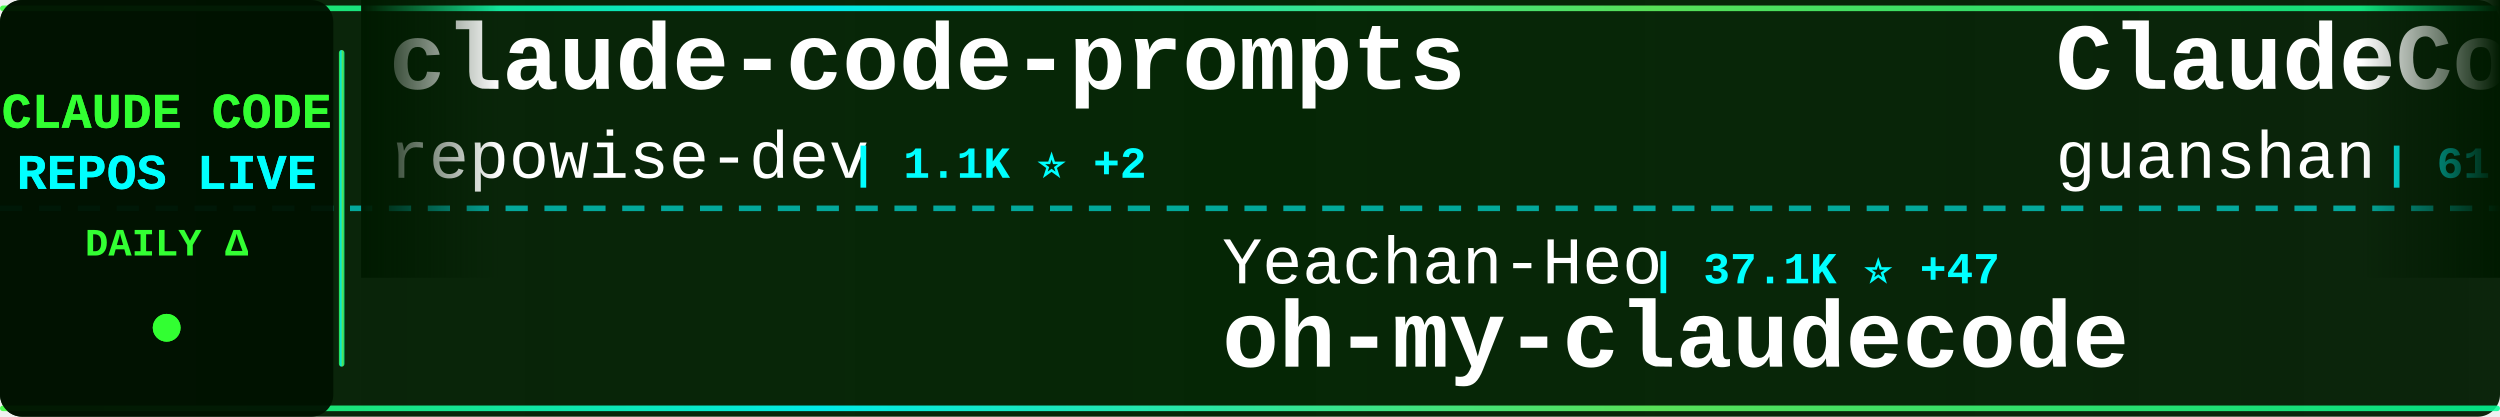
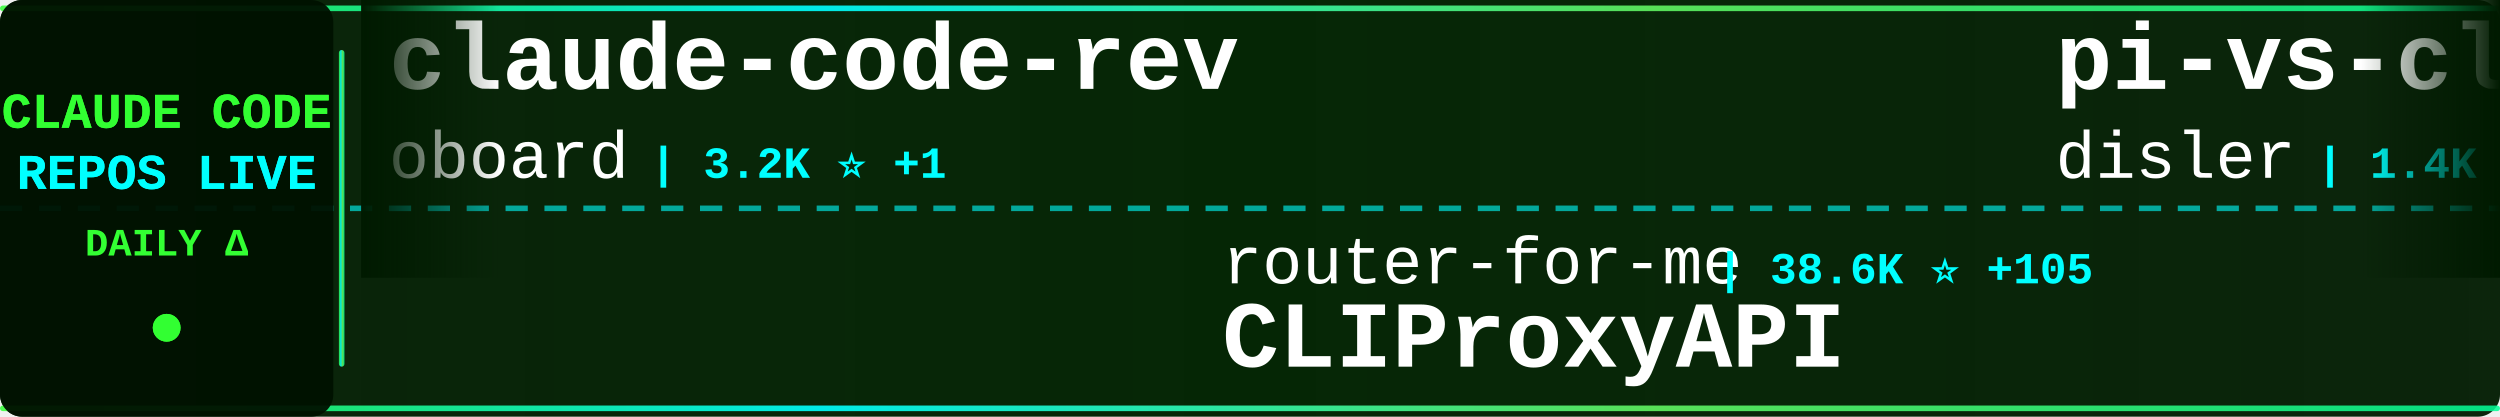
<svg xmlns="http://www.w3.org/2000/svg" width="900" height="150">
  <defs>
    <linearGradient id="tickerBg" x1="0%" y1="0%" x2="100%" y2="0%">
      <stop offset="0%" style="stop-color:#001a00;stop-opacity:0.95" />
      <stop offset="50%" style="stop-color:#002200;stop-opacity:0.98" />
      <stop offset="100%" style="stop-color:#001a00;stop-opacity:0.95" />
    </linearGradient>
    <linearGradient id="borderGrad" x1="0%" y1="0%" x2="100%" y2="0%">
      <stop offset="0%" style="stop-color:#33ff33;stop-opacity:0.85">
        <animate attributeName="stop-opacity" values="0.85;1;0.85" dur="2s" repeatCount="indefinite" />
      </stop>
      <stop offset="33%" style="stop-color:#00ffff;stop-opacity:0.9">
        <animate attributeName="stop-opacity" values="0.9;1;0.9" dur="2.2s" repeatCount="indefinite" />
      </stop>
      <stop offset="66%" style="stop-color:#66ff66;stop-opacity:0.85">
        <animate attributeName="stop-opacity" values="0.85;1;0.85" dur="1.8s" repeatCount="indefinite" />
      </stop>
      <stop offset="100%" style="stop-color:#00ff99;stop-opacity:0.85">
        <animate attributeName="stop-opacity" values="0.85;1;0.85" dur="2s" repeatCount="indefinite" />
      </stop>
    </linearGradient>
    <filter id="textGlow">
      <feGaussianBlur stdDeviation="0.1" result="coloredBlur" />
      <feMerge>
        <feMergeNode in="coloredBlur" />
        <feMergeNode in="SourceGraphic" />
      </feMerge>
    </filter>
    <filter id="metricGlow">
      <feGaussianBlur stdDeviation="0.2" result="coloredBlur" />
      <feMerge>
        <feMergeNode in="coloredBlur" />
        <feMergeNode in="SourceGraphic" />
      </feMerge>
    </filter>
    <linearGradient id="leftFade" x1="0%" y1="0%" x2="100%" y2="0%">
      <stop offset="0%" style="stop-color:#001a00;stop-opacity:1" />
      <stop offset="100%" style="stop-color:#001a00;stop-opacity:0" />
    </linearGradient>
    <linearGradient id="rightFade" x1="0%" y1="0%" x2="100%" y2="0%">
      <stop offset="0%" style="stop-color:#001a00;stop-opacity:0" />
      <stop offset="100%" style="stop-color:#001a00;stop-opacity:1" />
    </linearGradient>
  </defs>
  <rect width="900" height="150" fill="url(#tickerBg)" rx="8" />
  <rect x="0" y="2" width="900" height="2" fill="url(#borderGrad)" rx="1" />
  <rect x="0" y="146" width="900" height="2" fill="url(#borderGrad)" rx="1" />
  <line x1="0" y1="75" x2="900" y2="75" stroke="#00ffff" stroke-width="2" stroke-dasharray="8 6" opacity="0.6" />
  <rect x="0" y="0" width="120" height="150" fill="#001100" opacity="0.95" rx="8" />
  <text x="60" y="46" font-family="'Courier New', monospace" font-size="18" font-weight="bold" fill="#33ff33" text-anchor="middle" filter="url(#textGlow)">
    CLAUDE CODE
  </text>
  <text x="60" y="68" font-family="'Courier New', monospace" font-size="18" font-weight="bold" fill="#00ffff" text-anchor="middle" filter="url(#textGlow)">
    REPOS LIVE
  </text>
  <text x="60" y="92" font-family="'Courier New', monospace" font-size="14" font-weight="bold" fill="#33ff33" text-anchor="middle">
    DAILY Δ
  </text>
  <circle cx="60" cy="118" r="5" fill="#33ff33" filter="url(#metricGlow)">
    <animate attributeName="r" values="4;6;4" dur="1.5s" repeatCount="indefinite" />
    <animate attributeName="opacity" values="0.6;1;0.6" dur="1.5s" repeatCount="indefinite" />
  </circle>
  <rect x="122" y="18" width="2" height="114" fill="url(#borderGrad)" rx="1" />
  <clipPath id="tickerClip">
    <rect x="130" y="0" width="770" height="150" />
  </clipPath>
  <g clip-path="url(#tickerClip)">
    <g id="tickerItems">
      <animateTransform attributeName="transform" attributeType="XML" type="translate" from="0 0" to="-3000 0" dur="54s" repeatCount="indefinite" />
      <g transform="translate(0, 0)">
-         <text x="140" y="32" font-family="'Courier New', monospace" font-size="34" font-weight="bold" fill="#ffffff">claude-code-prompts</text>
-         <text x="140" y="64" font-family="'Courier New', monospace" font-size="24" font-weight="normal" fill="#ffffff" opacity="1.0">repowise-dev</text>
-         <text x="306" y="64" font-family="'Courier New', monospace" font-size="16" font-weight="bold" fill="#00ffff"> | 1.1K ⭐ +2</text>
+         <text x="140" y="32" font-family="'Courier New', monospace" font-size="34" font-weight="bold" fill="#ffffff">claude-code-rev</text>
+         <text x="140" y="64" font-family="'Courier New', monospace" font-size="24" font-weight="normal" fill="#ffffff" opacity="1.0">oboard</text>
+         <text x="234" y="64" font-family="'Courier New', monospace" font-size="16" font-weight="bold" fill="#00ffff"> | 3.2K ⭐ +1</text>
      </g>
      <g transform="translate(300, 0)">
-         <text x="140" y="102" font-family="'Courier New', monospace" font-size="24" font-weight="normal" fill="#ffffff" opacity="1.0">Yeachan-Heo</text>
-         <text x="294" y="102" font-family="'Courier New', monospace" font-size="16" font-weight="bold" fill="#00ffff"> | 37.1K ⭐ +47</text>
-         <text x="140" y="132" font-family="'Courier New', monospace" font-size="34" font-weight="bold" fill="#ffffff">oh-my-claudecode</text>
+         <text x="140" y="102" font-family="'Courier New', monospace" font-size="24" font-weight="normal" fill="#ffffff" opacity="1.0">router-for-me</text>
+         <text x="318" y="102" font-family="'Courier New', monospace" font-size="16" font-weight="bold" fill="#00ffff"> | 38.6K ⭐ +105</text>
+         <text x="140" y="132" font-family="'Courier New', monospace" font-size="34" font-weight="bold" fill="#ffffff">CLIProxyAPI</text>
      </g>
      <g transform="translate(600, 0)">
-         <text x="140" y="32" font-family="'Courier New', monospace" font-size="34" font-weight="bold" fill="#ffffff">ClaudeCode</text>
-         <text x="140" y="64" font-family="'Courier New', monospace" font-size="24" font-weight="normal" fill="#ffffff" opacity="1.0">guanshan</text>
-         <text x="258" y="64" font-family="'Courier New', monospace" font-size="16" font-weight="bold" fill="#00ffff"> | 61 ⭐</text>
+         <text x="140" y="32" font-family="'Courier New', monospace" font-size="34" font-weight="bold" fill="#ffffff">pi-vs-claude-code</text>
+         <text x="140" y="64" font-family="'Courier New', monospace" font-size="24" font-weight="normal" fill="#ffffff" opacity="1.0">disler</text>
+         <text x="234" y="64" font-family="'Courier New', monospace" font-size="16" font-weight="bold" fill="#00ffff"> | 1.4K ⭐ +5</text>
      </g>
      <g transform="translate(900, 0)">
-         <text x="140" y="102" font-family="'Courier New', monospace" font-size="24" font-weight="normal" fill="#ffffff" opacity="1.0">RichardAtCT</text>
-         <text x="294" y="102" font-family="'Courier New', monospace" font-size="16" font-weight="bold" fill="#00ffff"> | 2.7K ⭐</text>
-         <text x="140" y="132" font-family="'Courier New', monospace" font-size="34" font-weight="bold" fill="#ffffff">claude-code-telegram</text>
+         <text x="140" y="102" font-family="'Courier New', monospace" font-size="24" font-weight="normal" fill="#ffffff" opacity="1.0">Yuyz0112</text>
+         <text x="258" y="102" font-family="'Courier New', monospace" font-size="16" font-weight="bold" fill="#00ffff"> | 2.4K ⭐ +1</text>
+         <text x="140" y="132" font-family="'Courier New', monospace" font-size="34" font-weight="bold" fill="#ffffff">claude-code-reverse</text>
      </g>
      <g transform="translate(1200, 0)">
-         <text x="140" y="32" font-family="'Courier New', monospace" font-size="34" font-weight="bold" fill="#ffffff">claude-code-ultimate-gui...</text>
-         <text x="140" y="64" font-family="'Courier New', monospace" font-size="24" font-weight="normal" fill="#ffffff" opacity="1.0">FlorianBruniaux</text>
-         <text x="342" y="64" font-family="'Courier New', monospace" font-size="16" font-weight="bold" fill="#00ffff"> | 5.2K ⭐ +7</text>
+         <text x="140" y="32" font-family="'Courier New', monospace" font-size="34" font-weight="bold" fill="#ffffff">claude-code-source-build</text>
+         <text x="140" y="64" font-family="'Courier New', monospace" font-size="24" font-weight="normal" fill="#ffffff" opacity="1.0">andrew-kramer-inno</text>
+         <text x="378" y="64" font-family="'Courier New', monospace" font-size="16" font-weight="bold" fill="#00ffff"> | 589 ⭐</text>
      </g>
      <g transform="translate(1500, 0)">
-         <text x="140" y="102" font-family="'Courier New', monospace" font-size="24" font-weight="normal" fill="#ffffff" opacity="1.0">chauncygu</text>
-         <text x="270" y="102" font-family="'Courier New', monospace" font-size="16" font-weight="bold" fill="#00ffff"> | 2.7K ⭐ +2</text>
-         <text x="140" y="132" font-family="'Courier New', monospace" font-size="34" font-weight="bold" fill="#ffffff">collection-claude-code-s...</text>
+         <text x="140" y="102" font-family="'Courier New', monospace" font-size="24" font-weight="normal" fill="#ffffff" opacity="1.0">Chachamaru127</text>
+         <text x="318" y="102" font-family="'Courier New', monospace" font-size="16" font-weight="bold" fill="#00ffff"> | 2.9K ⭐ +11</text>
+         <text x="140" y="132" font-family="'Courier New', monospace" font-size="34" font-weight="bold" fill="#ffffff">claude-code-harness</text>
      </g>
      <g transform="translate(1800, 0)">
-         <text x="140" y="32" font-family="'Courier New', monospace" font-size="34" font-weight="bold" fill="#ffffff">how-claude-code-works</text>
-         <text x="140" y="64" font-family="'Courier New', monospace" font-size="24" font-weight="normal" fill="#ffffff" opacity="1.0">Windy3f3f3f3f</text>
-         <text x="318" y="64" font-family="'Courier New', monospace" font-size="16" font-weight="bold" fill="#00ffff"> | 2.7K ⭐ +8</text>
+         <text x="140" y="32" font-family="'Courier New', monospace" font-size="34" font-weight="bold" fill="#ffffff">claude-code-best-practic...</text>
+         <text x="140" y="64" font-family="'Courier New', monospace" font-size="24" font-weight="normal" fill="#ffffff" opacity="1.0">shanraisshan</text>
+         <text x="306" y="64" font-family="'Courier New', monospace" font-size="16" font-weight="bold" fill="#00ffff"> | 61.3K ⭐ +195</text>
      </g>
      <g transform="translate(2100, 0)">
-         <text x="140" y="102" font-family="'Courier New', monospace" font-size="24" font-weight="normal" fill="#ffffff" opacity="1.0">fazxes</text>
-         <text x="234" y="102" font-family="'Courier New', monospace" font-size="16" font-weight="bold" fill="#00ffff"> | 222 ⭐</text>
-         <text x="140" y="132" font-family="'Courier New', monospace" font-size="34" font-weight="bold" fill="#ffffff">Claude-code</text>
+         <text x="140" y="102" font-family="'Courier New', monospace" font-size="24" font-weight="normal" fill="#ffffff" opacity="1.0">rohitg00</text>
+         <text x="258" y="102" font-family="'Courier New', monospace" font-size="16" font-weight="bold" fill="#00ffff"> | 2.2K ⭐ +6</text>
+         <text x="140" y="132" font-family="'Courier New', monospace" font-size="34" font-weight="bold" fill="#ffffff">awesome-claude-code-tool...</text>
      </g>
      <g transform="translate(2400, 0)">
        <text x="140" y="32" font-family="'Courier New', monospace" font-size="34" font-weight="bold" fill="#ffffff">ECC</text>
        <text x="140" y="64" font-family="'Courier New', monospace" font-size="24" font-weight="normal" fill="#ffffff" opacity="1.0">affaan-m</text>
-         <text x="258" y="64" font-family="'Courier New', monospace" font-size="16" font-weight="bold" fill="#00ffff"> | 222.5K ⭐ +422</text>
+         <text x="258" y="64" font-family="'Courier New', monospace" font-size="16" font-weight="bold" fill="#00ffff"> | 222.5K ⭐ +451</text>
      </g>
      <g transform="translate(2700, 0)">
-         <text x="140" y="102" font-family="'Courier New', monospace" font-size="24" font-weight="normal" fill="#ffffff" opacity="1.0">jeremylongshore</text>
-         <text x="342" y="102" font-family="'Courier New', monospace" font-size="16" font-weight="bold" fill="#00ffff"> | 2.4K ⭐ +3</text>
-         <text x="140" y="132" font-family="'Courier New', monospace" font-size="34" font-weight="bold" fill="#ffffff">claude-code-plugins-plus...</text>
+         <text x="140" y="102" font-family="'Courier New', monospace" font-size="24" font-weight="normal" fill="#ffffff" opacity="1.0">LING71671</text>
+         <text x="270" y="102" font-family="'Courier New', monospace" font-size="16" font-weight="bold" fill="#00ffff"> | 902 ⭐</text>
+         <text x="140" y="132" font-family="'Courier New', monospace" font-size="34" font-weight="bold" fill="#ffffff">Open-ClaudeCode</text>
      </g>
      <g transform="translate(3000, 0)">
-         <text x="140" y="32" font-family="'Courier New', monospace" font-size="34" font-weight="bold" fill="#ffffff">claude-code-prompts</text>
-         <text x="140" y="64" font-family="'Courier New', monospace" font-size="24" font-weight="normal" fill="#ffffff" opacity="1.0">repowise-dev</text>
-         <text x="306" y="64" font-family="'Courier New', monospace" font-size="16" font-weight="bold" fill="#00ffff"> | 1.1K ⭐ +2</text>
+         <text x="140" y="32" font-family="'Courier New', monospace" font-size="34" font-weight="bold" fill="#ffffff">claude-code-rev</text>
+         <text x="140" y="64" font-family="'Courier New', monospace" font-size="24" font-weight="normal" fill="#ffffff" opacity="1.0">oboard</text>
+         <text x="234" y="64" font-family="'Courier New', monospace" font-size="16" font-weight="bold" fill="#00ffff"> | 3.2K ⭐ +1</text>
      </g>
      <g transform="translate(3300, 0)">
-         <text x="140" y="102" font-family="'Courier New', monospace" font-size="24" font-weight="normal" fill="#ffffff" opacity="1.0">Yeachan-Heo</text>
-         <text x="294" y="102" font-family="'Courier New', monospace" font-size="16" font-weight="bold" fill="#00ffff"> | 37.1K ⭐ +47</text>
-         <text x="140" y="132" font-family="'Courier New', monospace" font-size="34" font-weight="bold" fill="#ffffff">oh-my-claudecode</text>
+         <text x="140" y="102" font-family="'Courier New', monospace" font-size="24" font-weight="normal" fill="#ffffff" opacity="1.0">router-for-me</text>
+         <text x="318" y="102" font-family="'Courier New', monospace" font-size="16" font-weight="bold" fill="#00ffff"> | 38.6K ⭐ +105</text>
+         <text x="140" y="132" font-family="'Courier New', monospace" font-size="34" font-weight="bold" fill="#ffffff">CLIProxyAPI</text>
      </g>
      <g transform="translate(3600, 0)">
-         <text x="140" y="32" font-family="'Courier New', monospace" font-size="34" font-weight="bold" fill="#ffffff">ClaudeCode</text>
-         <text x="140" y="64" font-family="'Courier New', monospace" font-size="24" font-weight="normal" fill="#ffffff" opacity="1.0">guanshan</text>
-         <text x="258" y="64" font-family="'Courier New', monospace" font-size="16" font-weight="bold" fill="#00ffff"> | 61 ⭐</text>
+         <text x="140" y="32" font-family="'Courier New', monospace" font-size="34" font-weight="bold" fill="#ffffff">pi-vs-claude-code</text>
+         <text x="140" y="64" font-family="'Courier New', monospace" font-size="24" font-weight="normal" fill="#ffffff" opacity="1.0">disler</text>
+         <text x="234" y="64" font-family="'Courier New', monospace" font-size="16" font-weight="bold" fill="#00ffff"> | 1.4K ⭐ +5</text>
      </g>
      <g transform="translate(3900, 0)">
-         <text x="140" y="102" font-family="'Courier New', monospace" font-size="24" font-weight="normal" fill="#ffffff" opacity="1.0">RichardAtCT</text>
-         <text x="294" y="102" font-family="'Courier New', monospace" font-size="16" font-weight="bold" fill="#00ffff"> | 2.7K ⭐</text>
-         <text x="140" y="132" font-family="'Courier New', monospace" font-size="34" font-weight="bold" fill="#ffffff">claude-code-telegram</text>
+         <text x="140" y="102" font-family="'Courier New', monospace" font-size="24" font-weight="normal" fill="#ffffff" opacity="1.0">Yuyz0112</text>
+         <text x="258" y="102" font-family="'Courier New', monospace" font-size="16" font-weight="bold" fill="#00ffff"> | 2.4K ⭐ +1</text>
+         <text x="140" y="132" font-family="'Courier New', monospace" font-size="34" font-weight="bold" fill="#ffffff">claude-code-reverse</text>
      </g>
    </g>
  </g>
  <rect x="130" y="0" width="50" height="100" fill="url(#leftFade)" />
  <rect x="850" y="0" width="50" height="100" fill="url(#rightFade)" />
</svg>
